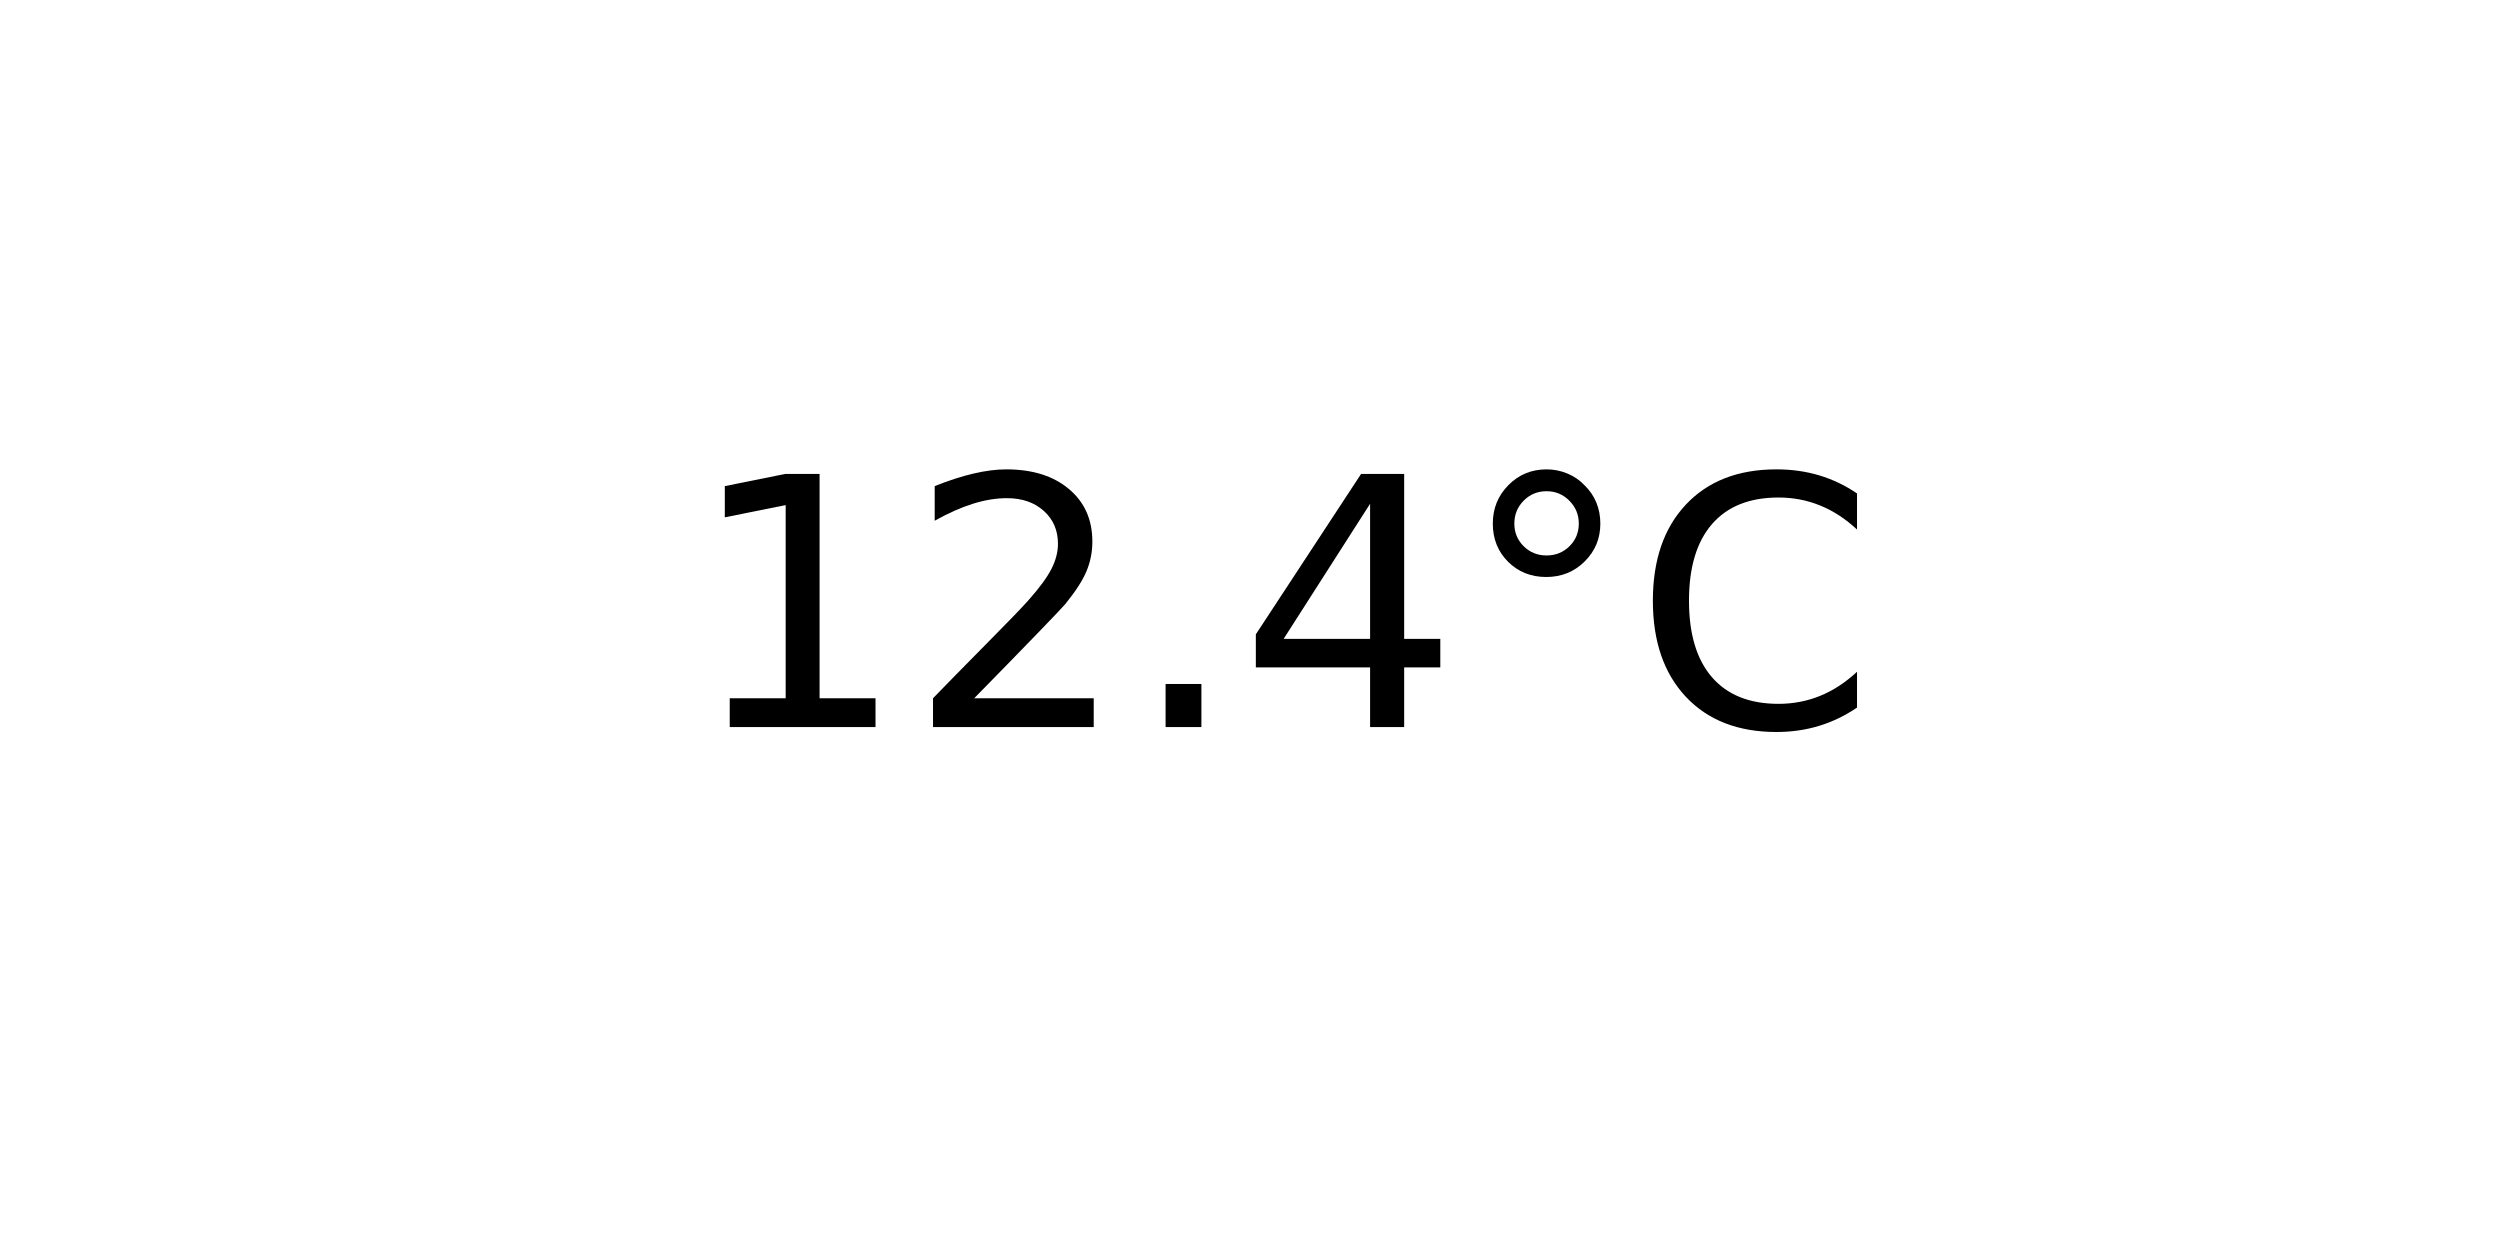
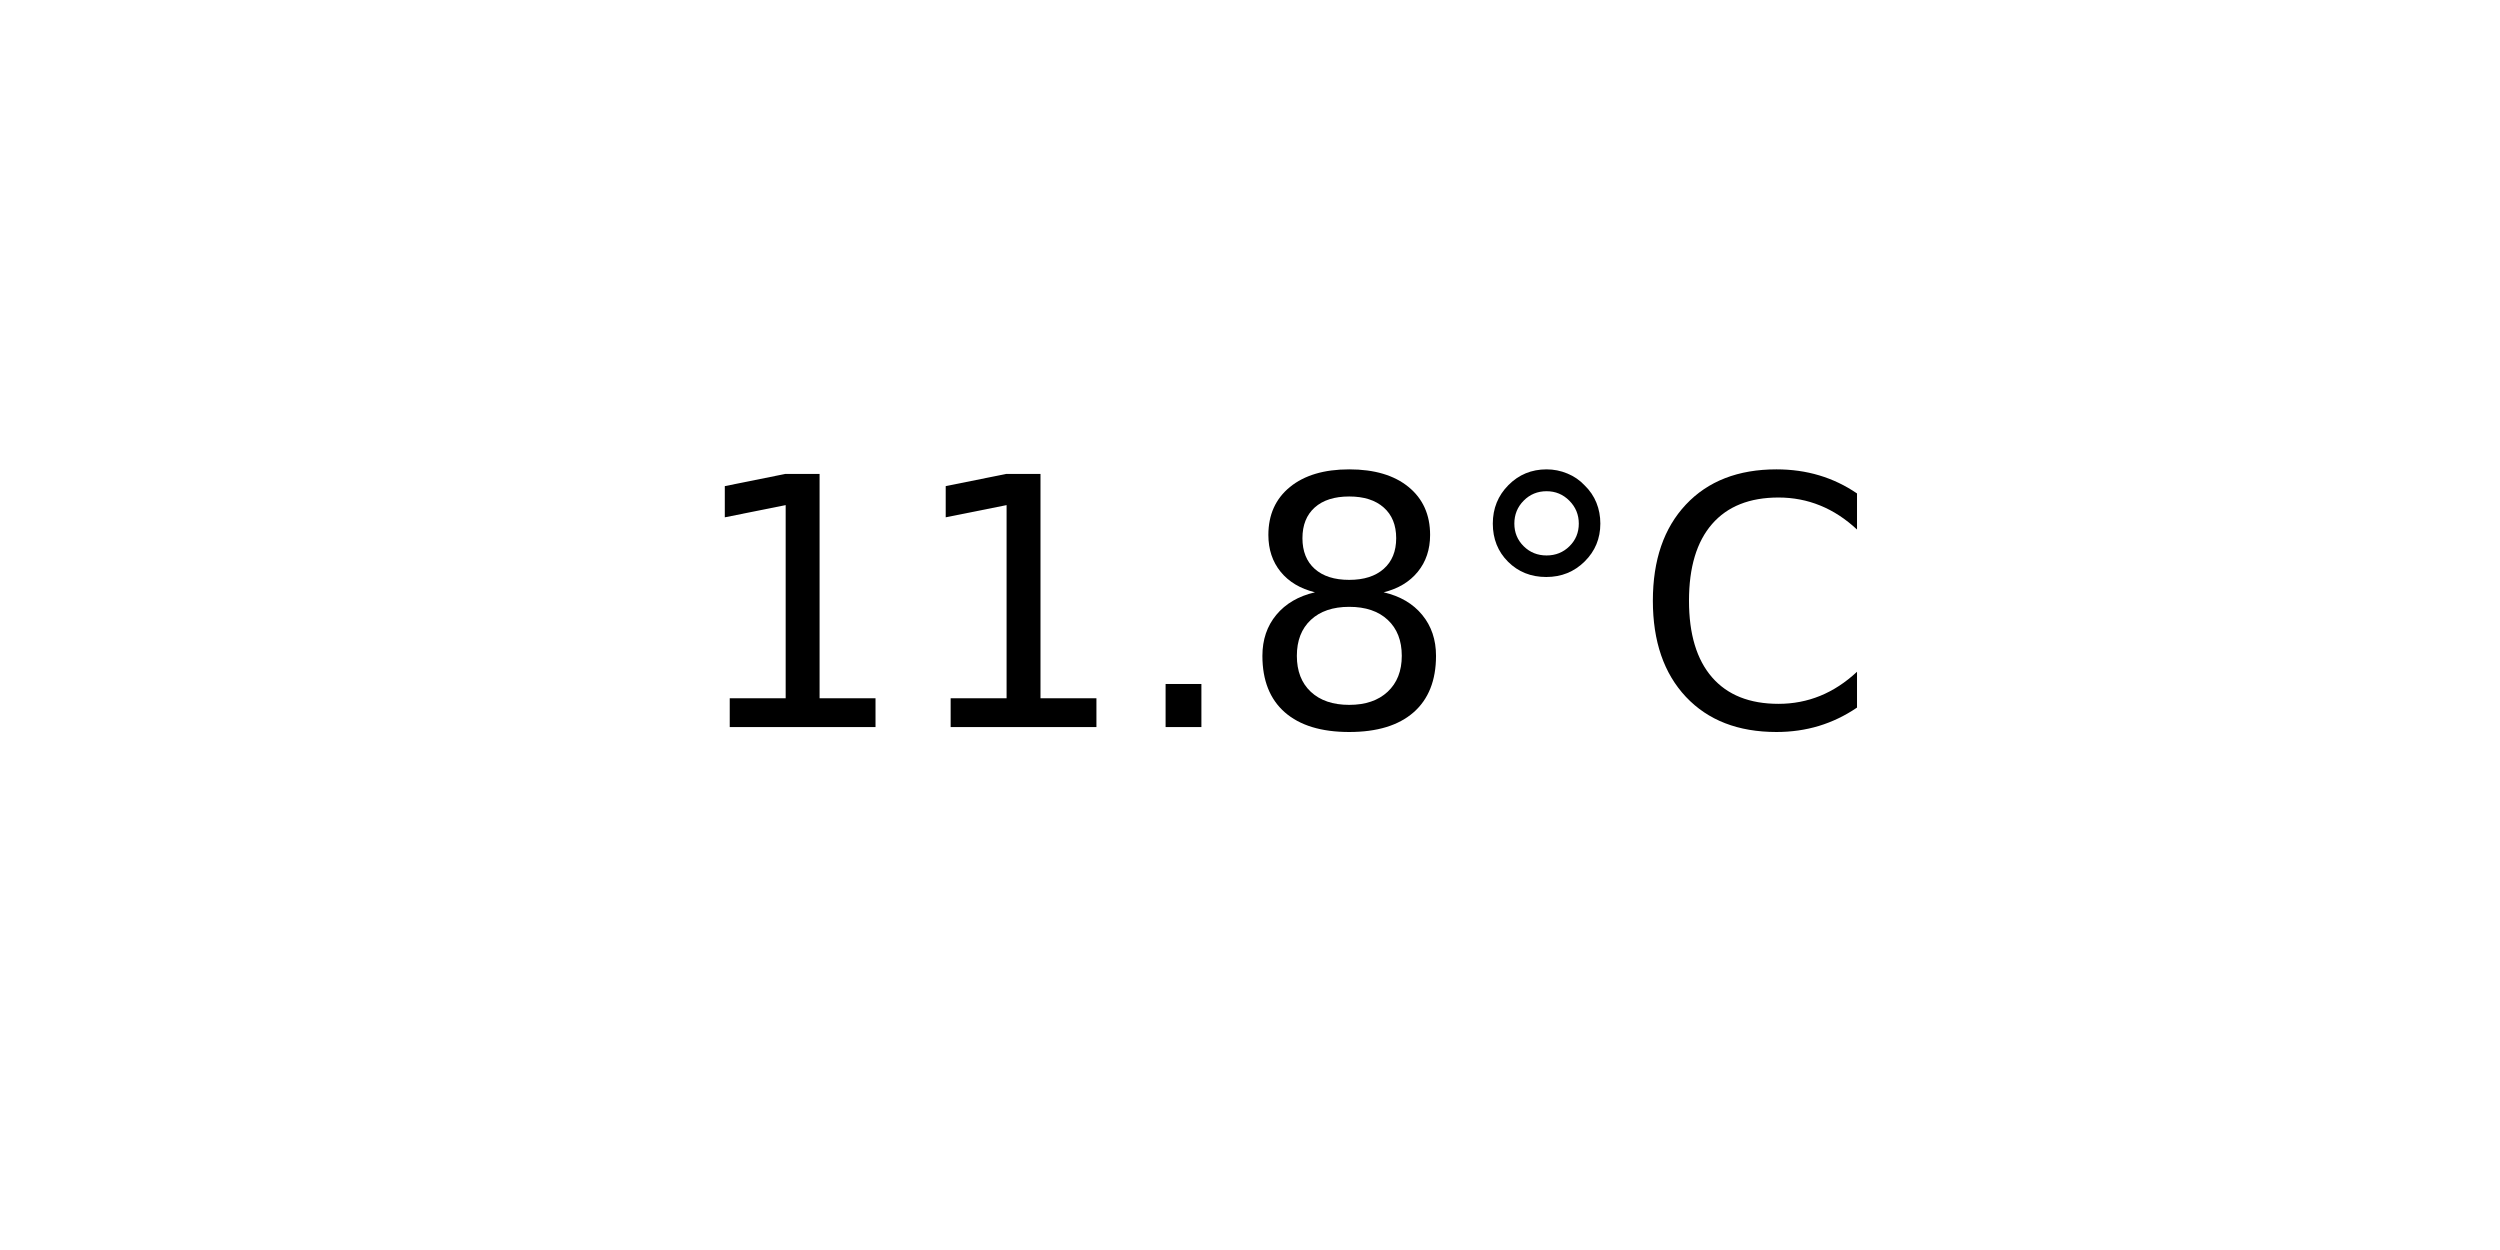
<svg xmlns="http://www.w3.org/2000/svg" xmlns:xlink="http://www.w3.org/1999/xlink" width="72pt" height="36pt" viewBox="0 0 72 36" version="1.1">
  <defs>
    <style type="text/css">*{stroke-linejoin: round; stroke-linecap: butt}</style>
  </defs>
  <g id="figure_1">
    <g id="axes_1">
      <g id="text_1">
        <g transform="translate(19.77578 20.93937) scale(0.1 -0.1)">
          <defs>
            <path id="DejaVuSans-31" d="M 794 531  L 1825 531  L 1825 4091  L 703 3866  L 703 4441  L 1819 4666  L 2450 4666  L 2450 531  L 3481 531  L 3481 0  L 794 0  L 794 531  z " transform="scale(0.015625)" />
-             <path id="DejaVuSans-32" d="M 1228 531  L 3431 531  L 3431 0  L 469 0  L 469 531  Q 828 903 1448 1529  Q 2069 2156 2228 2338  Q 2531 2678 2651 2914  Q 2772 3150 2772 3378  Q 2772 3750 2511 3984  Q 2250 4219 1831 4219  Q 1534 4219 1204 4116  Q 875 4013 500 3803  L 500 4441  Q 881 4594 1212 4672  Q 1544 4750 1819 4750  Q 2544 4750 2975 4387  Q 3406 4025 3406 3419  Q 3406 3131 3298 2873  Q 3191 2616 2906 2266  Q 2828 2175 2409 1742  Q 1991 1309 1228 531  z " transform="scale(0.015625)" />
            <path id="DejaVuSans-2e" d="M 684 794  L 1344 794  L 1344 0  L 684 0  L 684 794  z " transform="scale(0.015625)" />
-             <path id="DejaVuSans-34" d="M 2419 4116  L 825 1625  L 2419 1625  L 2419 4116  z M 2253 4666  L 3047 4666  L 3047 1625  L 3713 1625  L 3713 1100  L 3047 1100  L 3047 0  L 2419 0  L 2419 1100  L 313 1100  L 313 1709  L 2253 4666  z " transform="scale(0.015625)" />
+             <path id="DejaVuSans-38" d="M 2034 2216  Q 1584 2216 1326 1975  Q 1069 1734 1069 1313  Q 1069 891 1326 650  Q 1584 409 2034 409  Q 2484 409 2743 651  Q 3003 894 3003 1313  Q 3003 1734 2745 1975  Q 2488 2216 2034 2216  z M 1403 2484  Q 997 2584 770 2862  Q 544 3141 544 3541  Q 544 4100 942 4425  Q 1341 4750 2034 4750  Q 2731 4750 3128 4425  Q 3525 4100 3525 3541  Q 3525 3141 3298 2862  Q 3072 2584 2669 2484  Q 3125 2378 3379 2068  Q 3634 1759 3634 1313  Q 3634 634 3220 271  Q 2806 -91 2034 -91  Q 1263 -91 848 271  Q 434 634 434 1313  Q 434 1759 690 2068  Q 947 2378 1403 2484  z M 1172 3481  Q 1172 3119 1398 2916  Q 1625 2713 2034 2713  Q 2441 2713 2670 2916  Q 2900 3119 2900 3481  Q 2900 3844 2670 4047  Q 2441 4250 2034 4250  Q 1625 4250 1398 4047  Q 1172 3844 1172 3481  z " transform="scale(0.015625)" />
            <path id="DejaVuSans-b0" d="M 1600 4347  Q 1350 4347 1178 4173  Q 1006 4000 1006 3750  Q 1006 3503 1178 3333  Q 1350 3163 1600 3163  Q 1850 3163 2022 3333  Q 2194 3503 2194 3750  Q 2194 3997 2020 4172  Q 1847 4347 1600 4347  z M 1600 4750  Q 1800 4750 1984 4673  Q 2169 4597 2303 4453  Q 2447 4313 2519 4134  Q 2591 3956 2591 3750  Q 2591 3338 2302 3052  Q 2013 2766 1594 2766  Q 1172 2766 890 3047  Q 609 3328 609 3750  Q 609 4169 896 4459  Q 1184 4750 1600 4750  z " transform="scale(0.015625)" />
            <path id="DejaVuSans-43" d="M 4122 4306  L 4122 3641  Q 3803 3938 3442 4084  Q 3081 4231 2675 4231  Q 1875 4231 1450 3742  Q 1025 3253 1025 2328  Q 1025 1406 1450 917  Q 1875 428 2675 428  Q 3081 428 3442 575  Q 3803 722 4122 1019  L 4122 359  Q 3791 134 3420 21  Q 3050 -91 2638 -91  Q 1578 -91 968 557  Q 359 1206 359 2328  Q 359 3453 968 4101  Q 1578 4750 2638 4750  Q 3056 4750 3426 4639  Q 3797 4528 4122 4306  z " transform="scale(0.015625)" />
          </defs>
          <use xlink:href="#DejaVuSans-31" />
-           <use xlink:href="#DejaVuSans-32" x="63.623" />
+           <use xlink:href="#DejaVuSans-31" x="63.623" />
          <use xlink:href="#DejaVuSans-2e" x="127.246" />
-           <use xlink:href="#DejaVuSans-34" x="159.033" />
+           <use xlink:href="#DejaVuSans-38" x="159.033" />
          <use xlink:href="#DejaVuSans-b0" x="222.656" />
          <use xlink:href="#DejaVuSans-43" x="272.656" />
        </g>
      </g>
    </g>
  </g>
</svg>
